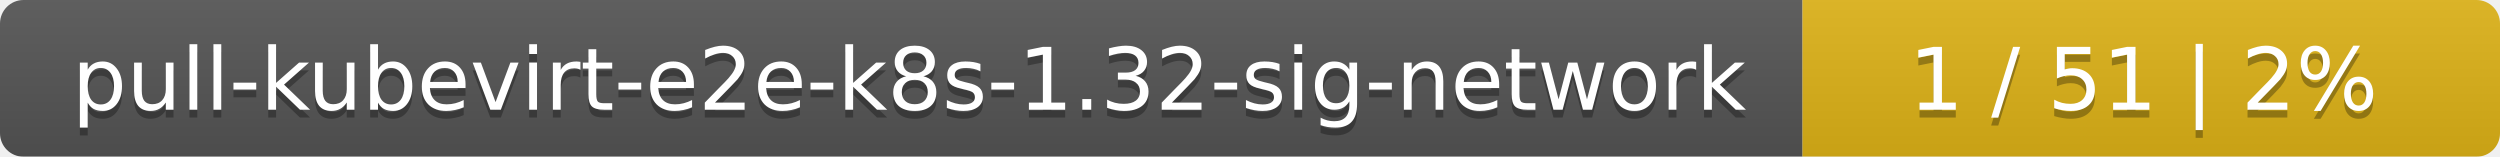
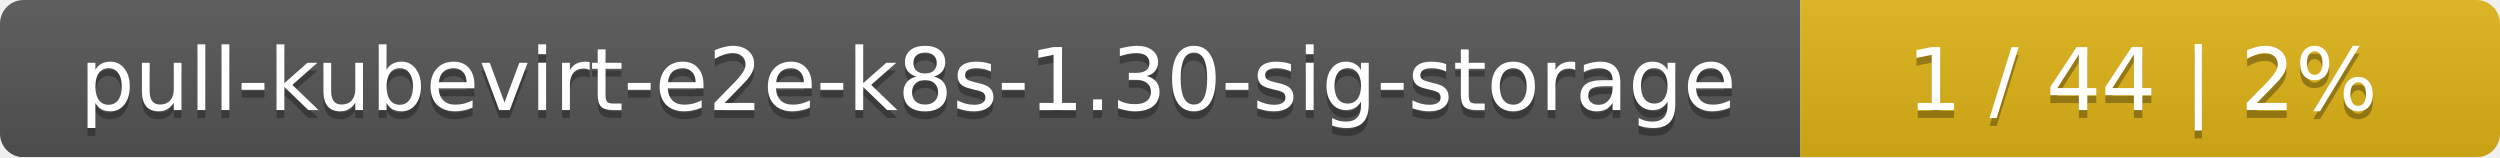
- <svg xmlns="http://www.w3.org/2000/svg" width="319" height="20">
+ <svg xmlns="http://www.w3.org/2000/svg" width="318" height="20">
  <linearGradient id="smooth" x2="0" y2="100%">
    <stop offset="0" stop-color="#bbb" stop-opacity=".1" />
    <stop offset="1" stop-opacity=".1" />
  </linearGradient>
  <mask id="round">
-     <rect width="319" height="20" rx="3" fill="#fff" />
+     <rect width="318" height="20" rx="3" fill="#fff" />
  </mask>
  <g mask="url(#round)">
-     <rect width="230" height="20" fill="#555" />
-     <rect x="230" width="89" height="20" fill="#dfb317" />
-     <rect width="319" height="20" fill="url(#smooth)" />
+     <rect width="229" height="20" fill="#555" />
+     <rect x="229" width="89" height="20" fill="#dfb317" />
+     <rect width="318" height="20" fill="url(#smooth)" />
  </g>
  <g fill="#fff" text-anchor="middle" font-family="DejaVu Sans,Verdana,Geneva,sans-serif" font-size="11">
-     <text x="116" y="15" fill="#010101" fill-opacity=".3">pull-kubevirt-e2e-k8s-1.32-sig-network</text>
-     <text x="116" y="14">pull-kubevirt-e2e-k8s-1.32-sig-network</text>
-     <text x="273.5" y="15" fill="#010101" fill-opacity=".3">1 / 51    |    2%</text>
-     <text x="273.5" y="14">1 / 51    |    2%</text>
+     <text x="115.5" y="15" fill="#010101" fill-opacity=".3">pull-kubevirt-e2e-k8s-1.30-sig-storage</text>
+     <text x="115.5" y="14">pull-kubevirt-e2e-k8s-1.30-sig-storage</text>
+     <text x="272.5" y="15" fill="#010101" fill-opacity=".3">1 / 44    |    2%</text>
+     <text x="272.5" y="14">1 / 44    |    2%</text>
  </g>
</svg>
